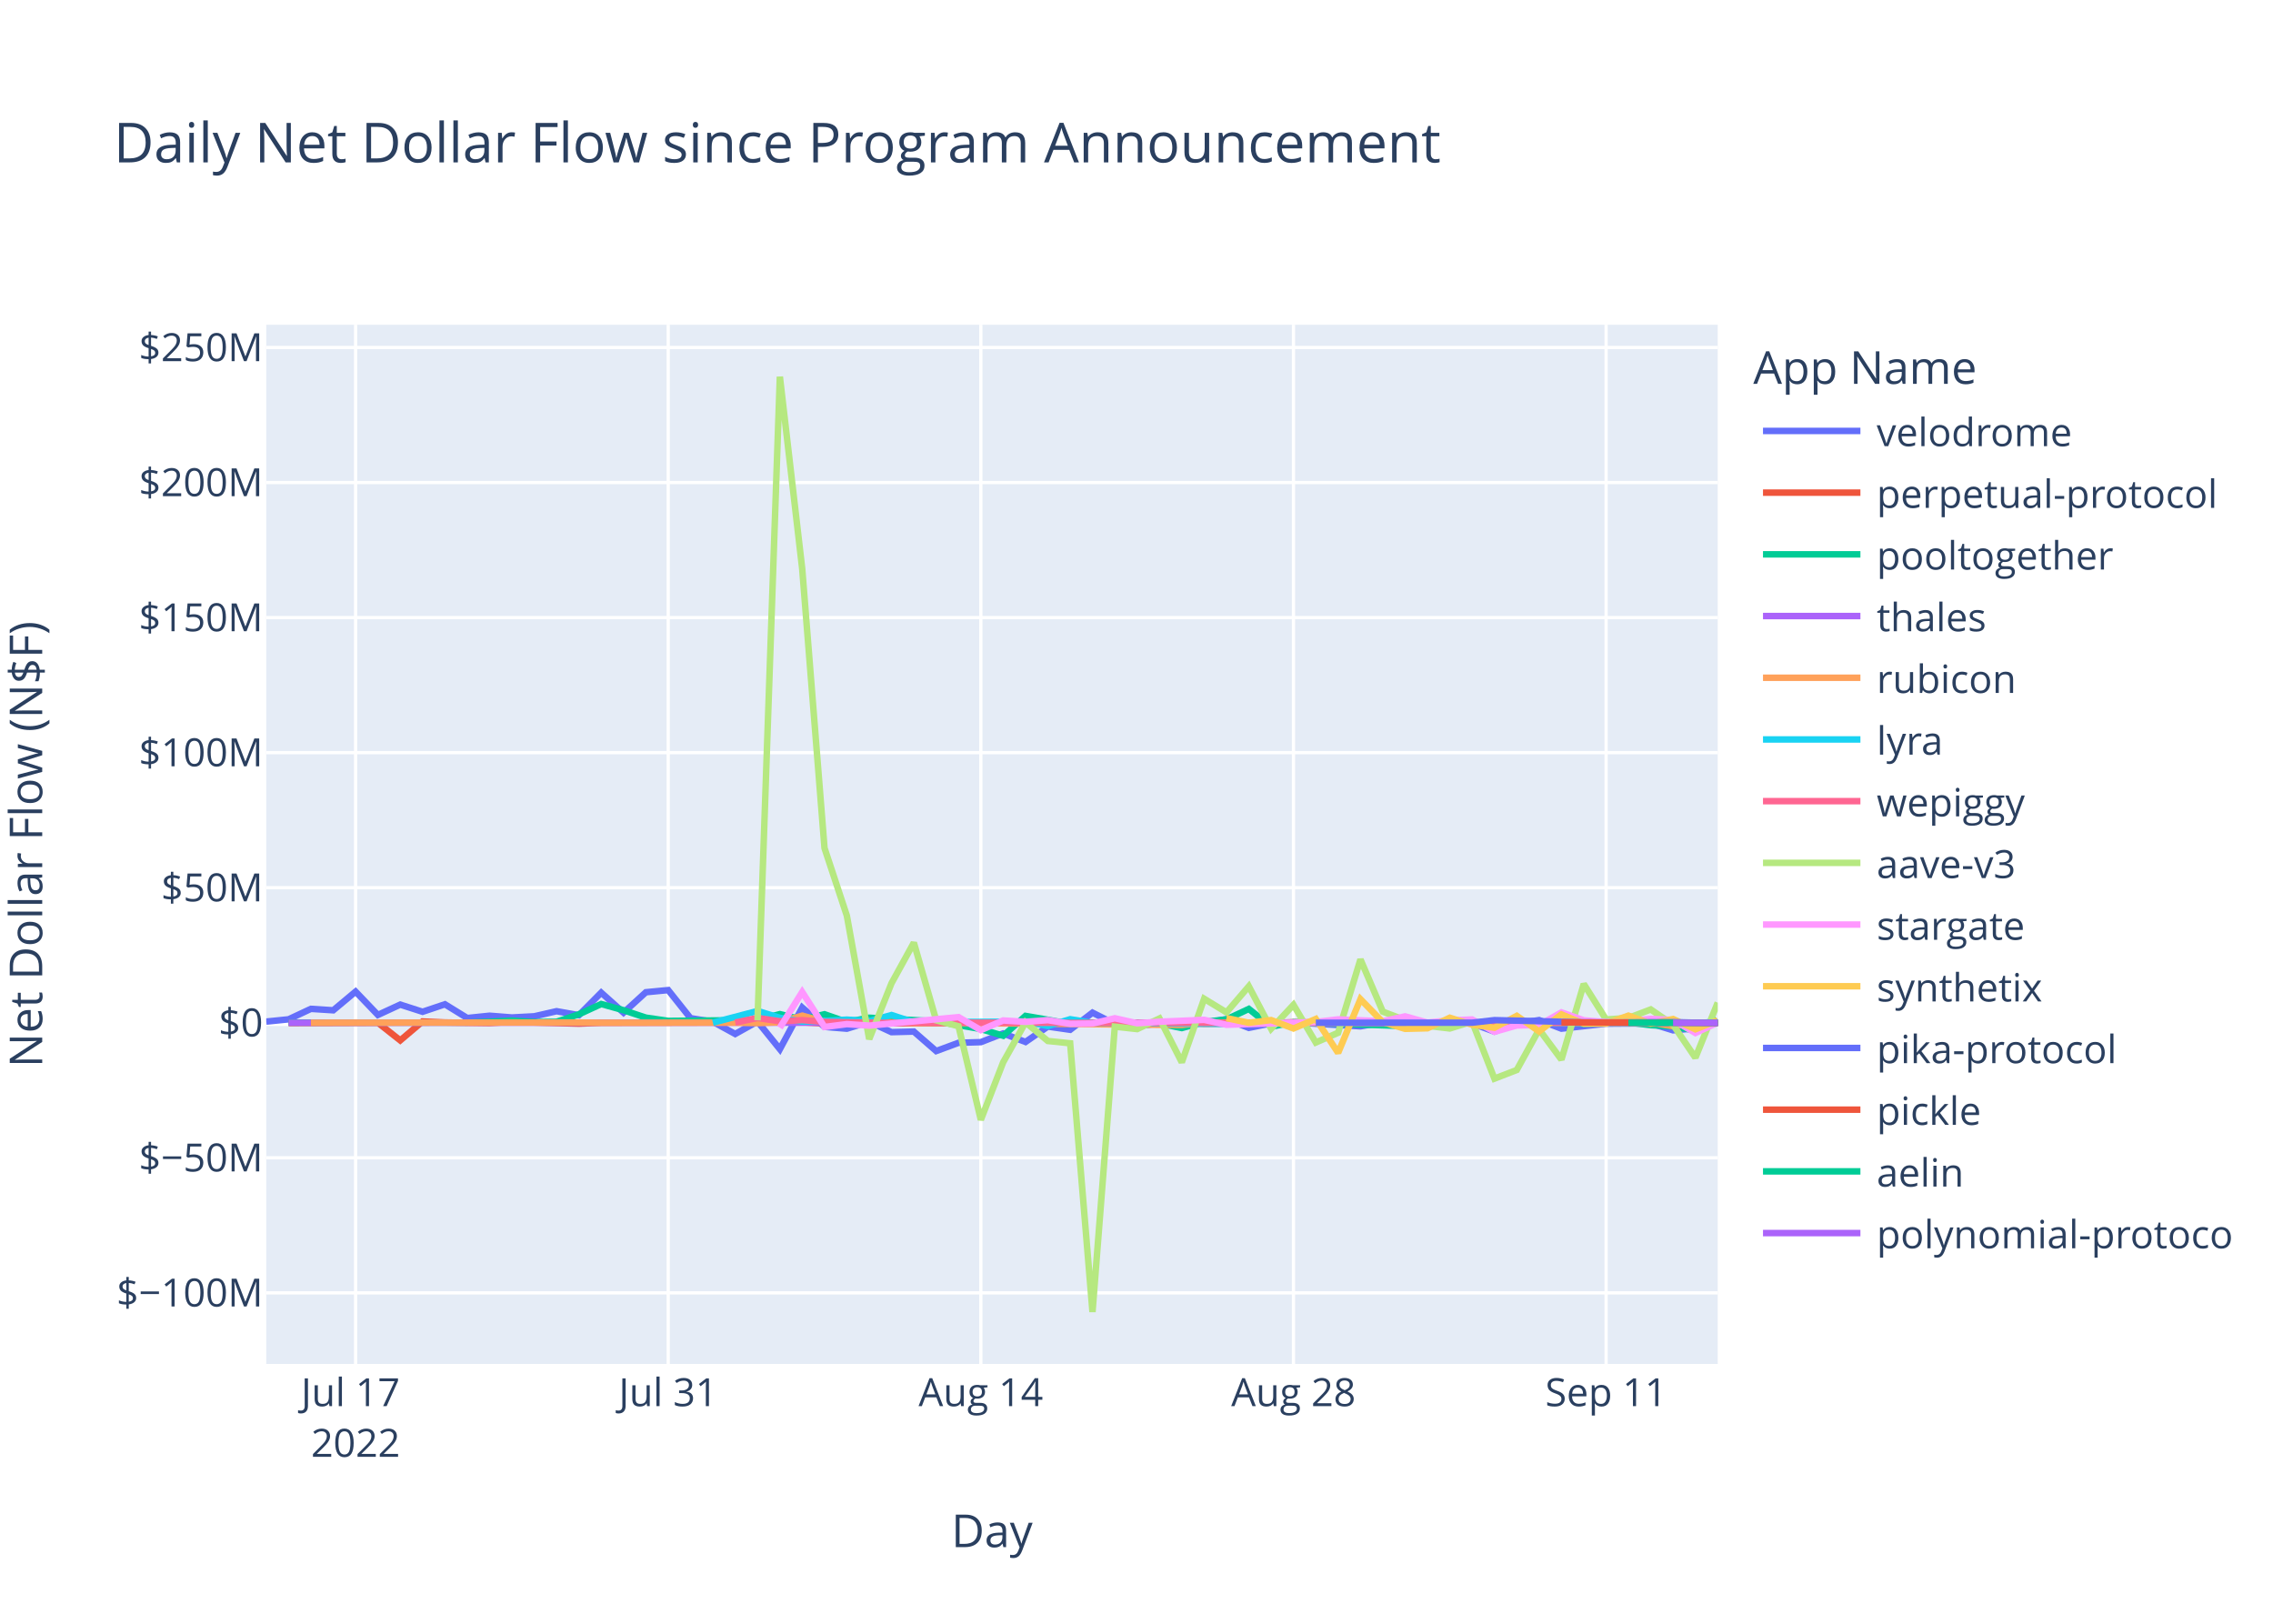
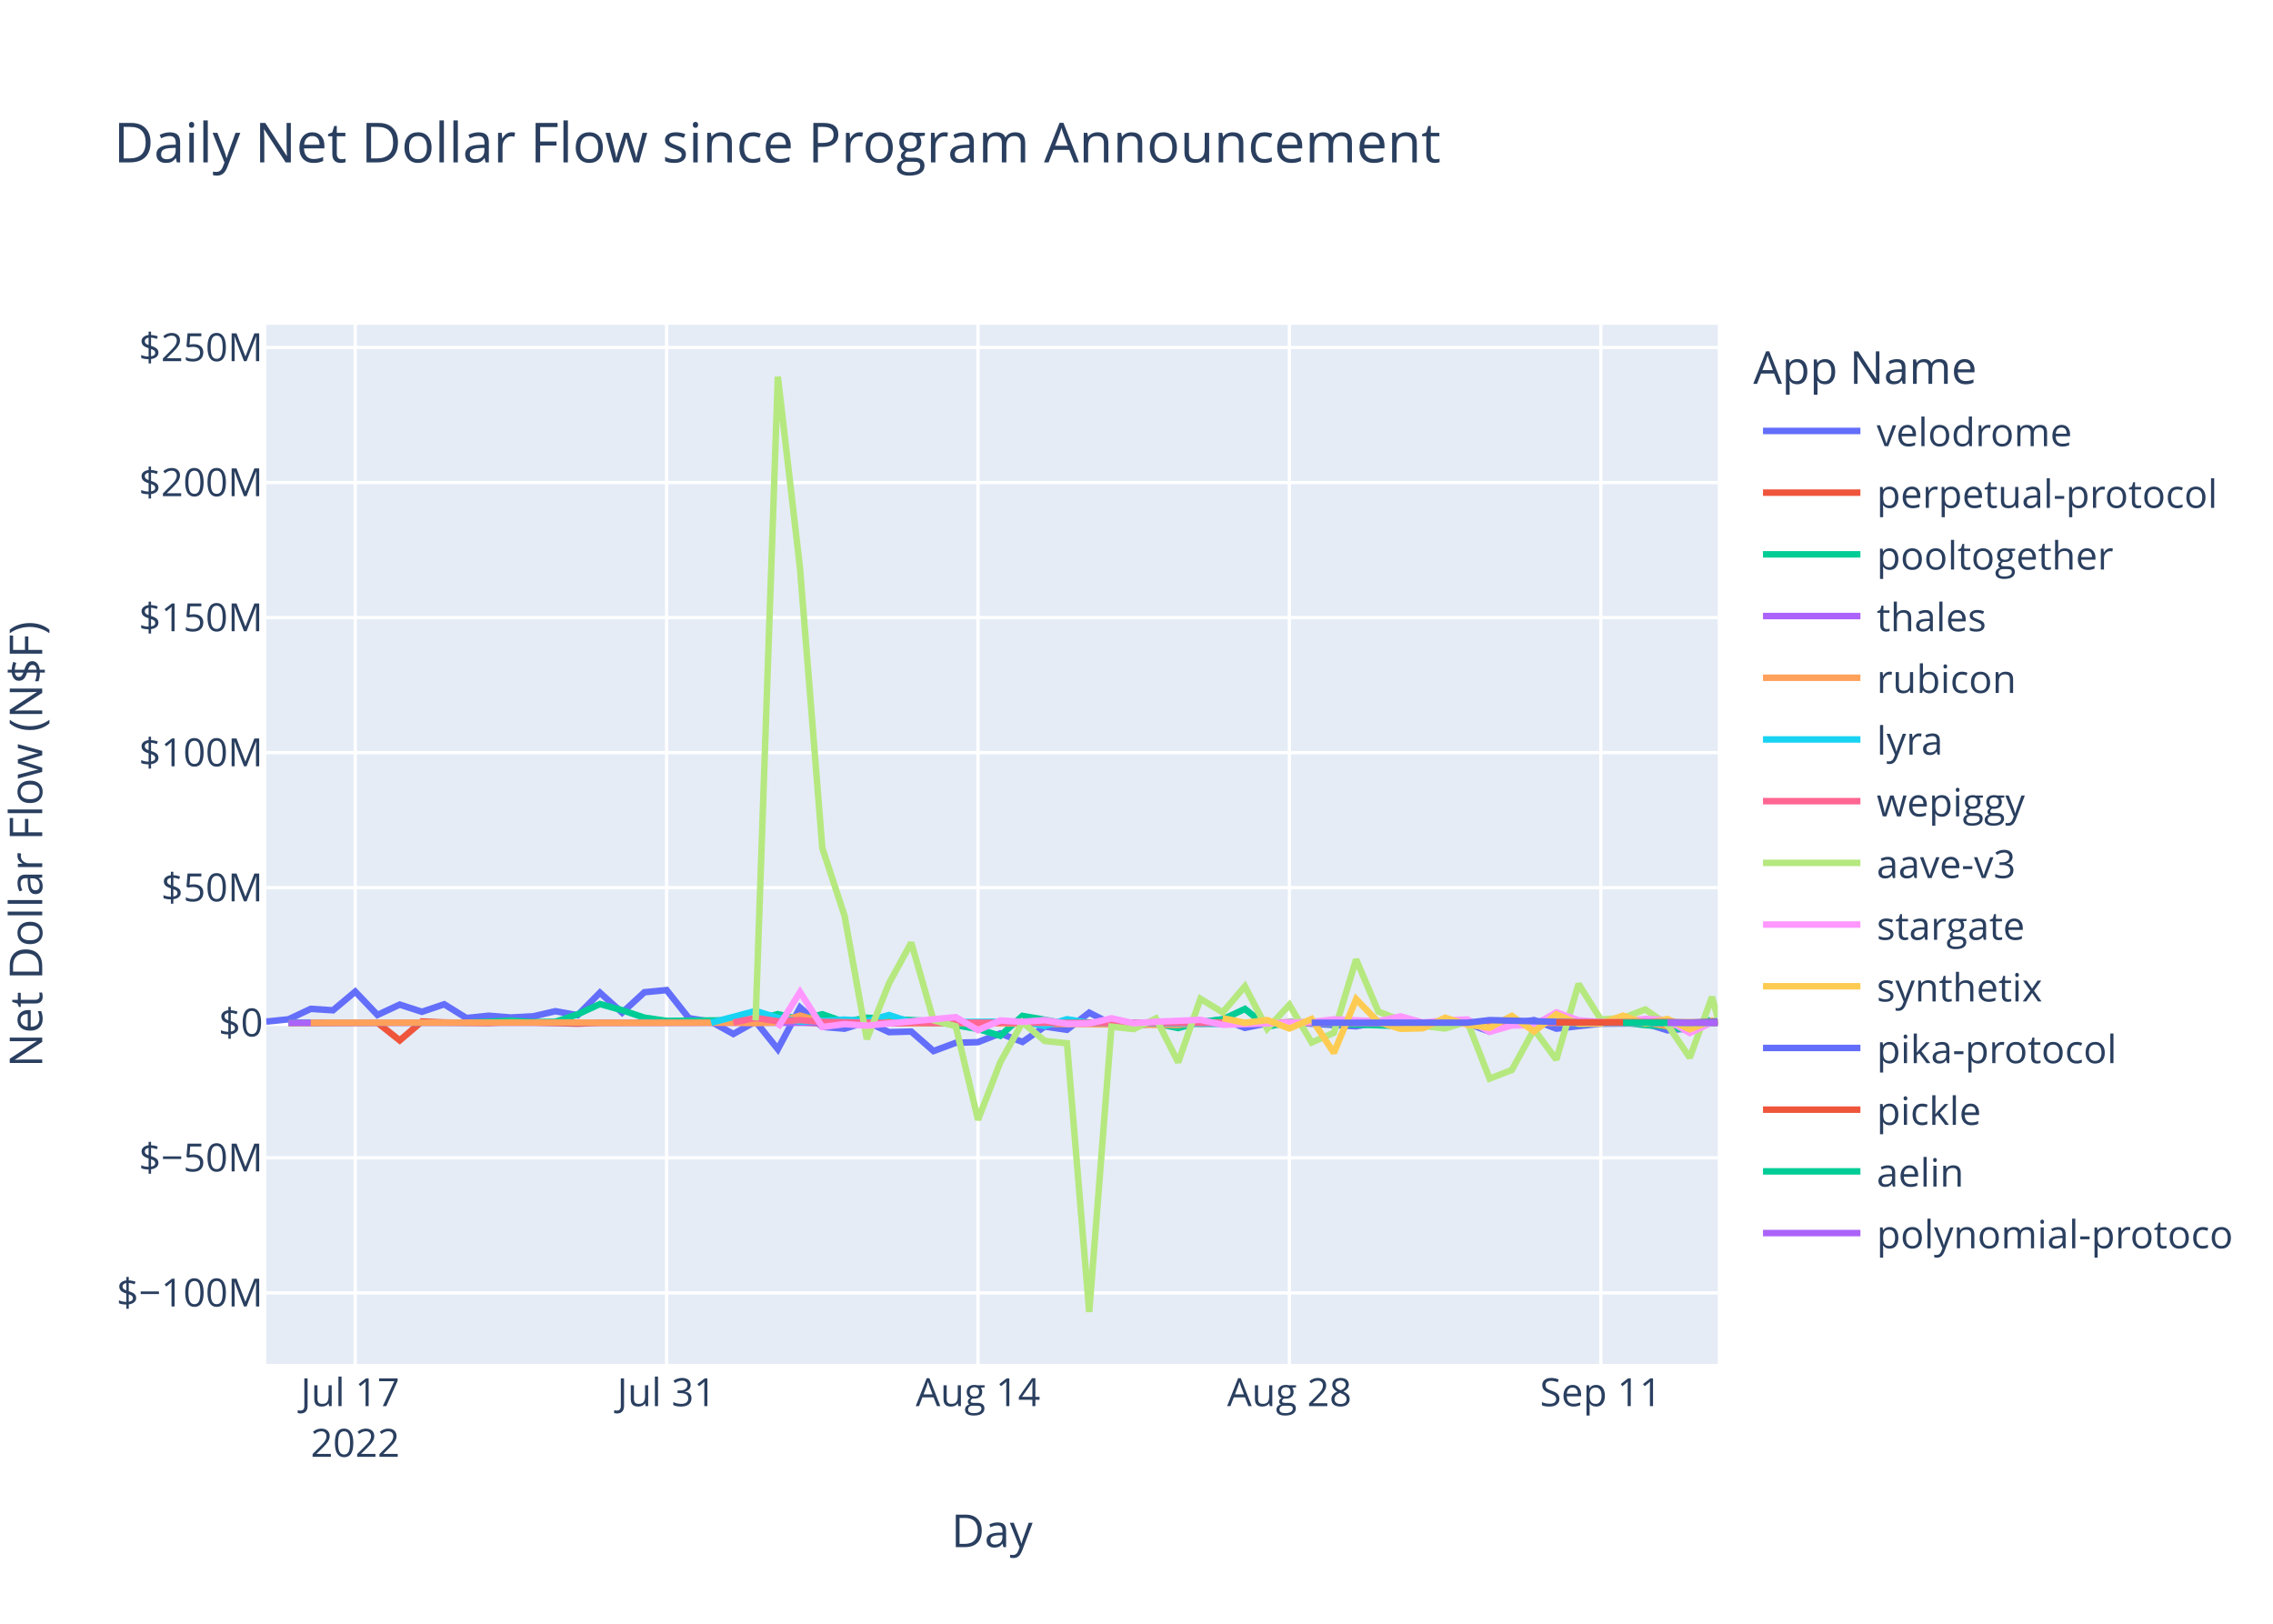
<svg xmlns="http://www.w3.org/2000/svg" class="main-svg" width="700" height="500" style="" viewBox="0 0 700 500">
  <rect x="0" y="0" width="700" height="500" style="fill: rgb(255, 255, 255); fill-opacity: 1;" />
-   <defs id="defs-558abc">
+   <defs id="defs-cb8d1d">
    <g class="clips">
-       <clipPath id="clip558abcxyplot" class="plotclip">
+       <clipPath id="clipcb8d1dxyplot" class="plotclip">
        <rect width="447" height="320" />
      </clipPath>
-       <clipPath class="axesclip" id="clip558abcx">
+       <clipPath class="axesclip" id="clipcb8d1dx">
        <rect x="82" y="0" width="447" height="500" />
      </clipPath>
-       <clipPath class="axesclip" id="clip558abcy">
+       <clipPath class="axesclip" id="clipcb8d1dy">
        <rect x="0" y="100" width="700" height="320" />
      </clipPath>
-       <clipPath class="axesclip" id="clip558abcxy">
+       <clipPath class="axesclip" id="clipcb8d1dxy">
        <rect x="82" y="100" width="447" height="320" />
      </clipPath>
    </g>
    <g class="gradients" />
    <g class="patterns" />
  </defs>
  <g class="bglayer">
    <rect class="bg" x="82" y="100" width="447" height="320" style="fill: rgb(229, 236, 246); fill-opacity: 1; stroke-width: 0;" />
  </g>
  <g class="layer-below">
    <g class="imagelayer" />
    <g class="shapelayer" />
  </g>
  <g class="cartesianlayer">
    <g class="subplot xy">
      <g class="layer-subplot">
        <g class="shapelayer" />
        <g class="imagelayer" />
      </g>
      <g class="minor-gridlayer">
        <g class="x" />
        <g class="y" />
      </g>
      <g class="gridlayer">
        <g class="x">
-           <path class="xgrid crisp" transform="translate(109.51,0)" d="M0,100v320" style="stroke: rgb(255, 255, 255); stroke-opacity: 1; stroke-width: 1px;" />
-           <path class="xgrid crisp" transform="translate(205.78,0)" d="M0,100v320" style="stroke: rgb(255, 255, 255); stroke-opacity: 1; stroke-width: 1px;" />
-           <path class="xgrid crisp" transform="translate(302.06,0)" d="M0,100v320" style="stroke: rgb(255, 255, 255); stroke-opacity: 1; stroke-width: 1px;" />
-           <path class="xgrid crisp" transform="translate(398.34,0)" d="M0,100v320" style="stroke: rgb(255, 255, 255); stroke-opacity: 1; stroke-width: 1px;" />
-           <path class="xgrid crisp" transform="translate(494.62,0)" d="M0,100v320" style="stroke: rgb(255, 255, 255); stroke-opacity: 1; stroke-width: 1px;" />
+           <path class="xgrid crisp" transform="translate(109.4,0)" d="M0,100v320" style="stroke: rgb(255, 255, 255); stroke-opacity: 1; stroke-width: 1px;" />
+           <path class="xgrid crisp" transform="translate(205.3,0)" d="M0,100v320" style="stroke: rgb(255, 255, 255); stroke-opacity: 1; stroke-width: 1px;" />
+           <path class="xgrid crisp" transform="translate(301.19,0)" d="M0,100v320" style="stroke: rgb(255, 255, 255); stroke-opacity: 1; stroke-width: 1px;" />
+           <path class="xgrid crisp" transform="translate(397.09,0)" d="M0,100v320" style="stroke: rgb(255, 255, 255); stroke-opacity: 1; stroke-width: 1px;" />
+           <path class="xgrid crisp" transform="translate(492.99,0)" d="M0,100v320" style="stroke: rgb(255, 255, 255); stroke-opacity: 1; stroke-width: 1px;" />
        </g>
        <g class="y">
          <path class="ygrid crisp" transform="translate(0,398.11)" d="M82,0h447" style="stroke: rgb(255, 255, 255); stroke-opacity: 1; stroke-width: 1px;" />
          <path class="ygrid crisp" transform="translate(0,356.52)" d="M82,0h447" style="stroke: rgb(255, 255, 255); stroke-opacity: 1; stroke-width: 1px;" />
          <path class="ygrid crisp" transform="translate(0,273.35)" d="M82,0h447" style="stroke: rgb(255, 255, 255); stroke-opacity: 1; stroke-width: 1px;" />
          <path class="ygrid crisp" transform="translate(0,231.76)" d="M82,0h447" style="stroke: rgb(255, 255, 255); stroke-opacity: 1; stroke-width: 1px;" />
          <path class="ygrid crisp" transform="translate(0,190.18)" d="M82,0h447" style="stroke: rgb(255, 255, 255); stroke-opacity: 1; stroke-width: 1px;" />
          <path class="ygrid crisp" transform="translate(0,148.59)" d="M82,0h447" style="stroke: rgb(255, 255, 255); stroke-opacity: 1; stroke-width: 1px;" />
          <path class="ygrid crisp" transform="translate(0,107.01)" d="M82,0h447" style="stroke: rgb(255, 255, 255); stroke-opacity: 1; stroke-width: 1px;" />
        </g>
      </g>
      <g class="zerolinelayer">
        <path class="yzl zl crisp" transform="translate(0,314.94)" d="M82,0h447" style="stroke: rgb(255, 255, 255); stroke-opacity: 1; stroke-width: 2px;" />
      </g>
      <path class="xlines-below" />
      <path class="ylines-below" />
      <g class="overlines-below" />
      <g class="xaxislayer-below" />
      <g class="yaxislayer-below" />
      <g class="overaxes-below" />
-       <g class="plot" transform="translate(82,100)" clip-path="url(#clip558abcxyplot)">
+       <g class="plot" transform="translate(82,100)" clip-path="url(#clipcb8d1dxyplot)">
        <g class="scatterlayer mlayer">
-           <g class="trace scatter trace75b4d2" style="stroke-miterlimit: 2; opacity: 1;">
-             <g class="fills" />
-             <g class="errorbars" />
-             <g class="lines">
-               <path class="js-line" d="M0,214.58L6.88,213.88L13.75,210.66L20.63,211.1L27.51,205.35L34.38,212.53L41.26,209.35L48.14,211.56L55.02,209.25L61.89,213.48L68.77,212.77L75.65,213.31L82.52,212.95L89.4,211.38L96.28,212.6L103.15,205.67L110.03,211.83L116.91,205.54L123.78,204.88L130.66,213.53L137.54,214.62L144.42,218.39L151.29,214.55L158.17,223.07L165.05,210.26L171.92,216.21L178.8,216.77L185.68,214.64L192.55,217.83L199.43,217.65L206.31,223.65L213.19,221.11L220.06,220.91L226.94,218.23L233.82,220.85L240.69,216.11L247.57,217.1L254.45,211.83L261.32,215.3L268.2,216L275.08,215.09L281.95,214.65L288.83,214.97L295.71,213.85L302.59,216.51L309.46,215.12L316.34,214.83L336.97,216.04L343.85,214.83L350.72,215.04L357.6,216.14L364.48,214.72L371.35,215.15L378.23,217.66L385.11,215.17L391.99,214.12L398.86,216.75L412.62,215.22L419.49,215.17L426.37,215.14L433.25,217.27L440.12,216.65L447,214.99" style="vector-effect: non-scaling-stroke; fill: none; stroke: rgb(99, 110, 250); stroke-opacity: 1; stroke-width: 2px; opacity: 1;" />
-             </g>
-             <g class="points" />
-             <g class="text" />
-           </g>
-           <g class="trace scatter tracec1aab1" style="stroke-miterlimit: 2; opacity: 1;">
-             <g class="fills" />
-             <g class="errorbars" />
-             <g class="lines">
-               <path class="js-line" d="M6.88,215.03L34.38,214.93L41.26,220.37L48.14,214.54L55.02,214.84L68.77,215.03L75.65,214.66L96.28,215.22L103.15,214.94L165.05,214.79L171.92,215.14L281.95,214.95L288.83,215.26L309.46,215.02L316.34,214.78L343.85,215.06L350.72,215.02L433.25,214.94L440.12,215.36L447,214.88" style="vector-effect: non-scaling-stroke; fill: none; stroke: rgb(239, 85, 59); stroke-opacity: 1; stroke-width: 2px; opacity: 1;" />
-             </g>
-             <g class="points" />
-             <g class="text" />
-           </g>
-           <g class="trace scatter tracee5a347" style="stroke-miterlimit: 2; opacity: 1;">
-             <g class="fills" />
-             <g class="errorbars" />
-             <g class="lines">
-               <path class="js-line" d="M6.88,214.87L61.89,214.88L68.77,214.62L75.65,214.26L82.52,214.72L89.4,214.64L96.28,212.34L103.15,209.17L110.03,211.08L116.91,213.36L123.78,214.36L151.29,214.1L158.17,212.28L165.05,213.95L171.92,212.32L178.8,214.71L185.68,213.39L206.31,214.48L213.19,215.68L220.06,216.87L226.94,218.94L233.82,212.83L240.69,214.01L247.57,215.31L254.45,214.93L268.2,214.93L275.08,215.17L281.95,216.57L288.83,214.69L295.71,213.9L302.59,210.68L309.46,216.16L316.34,214.78L350.72,215.96L357.6,215.01L398.86,214.96L405.74,215.25L419.49,214.85L426.37,215.68L433.25,216.07L440.12,217.28L446.71,213.98" style="vector-effect: non-scaling-stroke; fill: none; stroke: rgb(0, 204, 150); stroke-opacity: 1; stroke-width: 2px; opacity: 1;" />
-             </g>
-             <g class="points" />
-             <g class="text" />
-           </g>
-           <g class="trace scatter trace90138b" style="stroke-miterlimit: 2; opacity: 1;">
-             <g class="fills" />
-             <g class="errorbars" />
-             <g class="lines">
-               <path class="js-line" d="M6.88,214.95L261.32,214.91L268.2,214.94L447,214.94" style="vector-effect: non-scaling-stroke; fill: none; stroke: rgb(171, 99, 250); stroke-opacity: 1; stroke-width: 2px; opacity: 1;" />
-             </g>
-             <g class="points" />
-             <g class="text" />
-           </g>
-           <g class="trace scatter traceb1279b" style="stroke-miterlimit: 2; opacity: 1;">
-             <g class="fills" />
-             <g class="errorbars" />
-             <g class="lines">
-               <path class="js-line" d="M13.75,214.93L96.28,214.86L103.15,214.94L144.42,214.91L151.29,215.04L158.17,214.79L165.05,212.75L171.92,214.64L178.8,214.2L199.43,215.05L206.31,214.96L281.95,215.63L288.83,214.86L330.09,214.91L336.97,214.93L426.37,214.8L433.25,216.02L440.12,215.02L447,214.87" style="vector-effect: non-scaling-stroke; fill: none; stroke: rgb(255, 161, 90); stroke-opacity: 1; stroke-width: 2px; opacity: 1;" />
-             </g>
-             <g class="points" />
-             <g class="text" />
-           </g>
-           <g class="trace scatter trace5a9870" style="stroke-miterlimit: 2; opacity: 1;">
-             <g class="fills" />
-             <g class="errorbars" />
-             <g class="lines">
-               <path class="js-line" d="M137.54,214.92L151.29,211.31L158.17,213.4L165.05,214.58L171.92,214.36L178.8,213.97L185.68,214.43L192.55,212.56L199.43,214.79L233.82,214.58L240.69,215.93L247.57,213.85L254.45,214.96L295.71,215.29L302.59,214.99L316.34,214.92L323.22,215.01L364.48,214.94L371.35,214.93L440.12,215.14L447,214.56" style="vector-effect: non-scaling-stroke; fill: none; stroke: rgb(25, 211, 243); stroke-opacity: 1; stroke-width: 2px; opacity: 1;" />
-             </g>
-             <g class="points" />
-             <g class="text" />
-           </g>
-           <g class="trace scatter tracec83486" style="stroke-miterlimit: 2; opacity: 1;">
-             <g class="fills" />
-             <g class="errorbars" />
-             <g class="lines">
-               <path class="js-line" d="M144.42,214.87L151.29,213.46L158.17,214.49L165.05,214.13L171.92,214.68L192.55,214.99L199.43,214.87L247.57,214.97L254.45,214.97L447,214.97" style="vector-effect: non-scaling-stroke; fill: none; stroke: rgb(255, 102, 146); stroke-opacity: 1; stroke-width: 2px; opacity: 1;" />
-             </g>
-             <g class="points" />
-             <g class="text" />
-           </g>
-           <g class="trace scatter tracebc74a8" style="stroke-miterlimit: 2; opacity: 1;">
-             <g class="fills" />
-             <g class="errorbars" />
-             <g class="lines">
-               <path class="js-line" d="M151.29,214.19L158.17,16L165.05,75.15L171.92,161.15L178.8,181.98L185.68,219.98L192.55,202.78L199.43,190.28L206.31,214.18L213.19,216.01L220.06,244.83L226.94,227.11L233.82,214.8L240.69,220.55L247.57,221.26L254.45,304L261.32,216.13L268.2,216.89L275.08,213.62L281.95,227.11L288.83,207.55L295.71,211.74L302.59,203.72L309.46,216.78L316.34,209.42L323.22,221.02L330.09,218.02L336.97,195.43L343.85,211.52L350.72,214.12L357.6,215.89L364.48,216.7L371.35,214.58L378.23,232.14L385.11,229.48L391.99,217L398.86,226.28L405.74,202.99L412.62,213.93L419.49,213.45L426.37,210.84L433.25,215.56L440.12,225.7L447,208.74" style="vector-effect: non-scaling-stroke; fill: none; stroke: rgb(182, 232, 128); stroke-opacity: 1; stroke-width: 2px; opacity: 1;" />
-             </g>
-             <g class="points" />
-             <g class="text" />
-           </g>
-           <g class="trace scatter traced26e2f" style="stroke-miterlimit: 2; opacity: 1;">
-             <g class="fills" />
-             <g class="errorbars" />
-             <g class="lines">
-               <path class="js-line" d="M158.17,216.46L165.05,205.48L171.92,216.24L178.8,215.35L185.68,215.82L213.19,213.2L220.06,217.21L226.94,214.23L233.82,214.66L240.69,214.13L247.57,215.27L254.45,215.18L261.32,213.55L268.2,215.09L275.08,214.62L288.83,214.04L295.71,215.56L323.22,214.7L330.09,213.89L343.85,214.48L350.72,212.97L357.6,214.87L364.48,214.2L371.35,213.92L378.23,217.72L385.11,215.78L391.99,215.65L398.86,211.75L405.74,214.17L412.62,214.73L419.49,214.47L426.37,213.75L433.25,214.07L440.12,218.09L447,214.88" style="vector-effect: non-scaling-stroke; fill: none; stroke: rgb(255, 151, 255); stroke-opacity: 1; stroke-width: 2px; opacity: 1;" />
-             </g>
-             <g class="points" />
-             <g class="text" />
-           </g>
-           <g class="trace scatter trace3e9559" style="stroke-miterlimit: 2; opacity: 1;">
-             <g class="fills" />
-             <g class="errorbars" />
-             <g class="lines">
-               <path class="js-line" d="M295.71,213.51L302.59,214.95L309.46,214.11L316.34,216.7L323.22,213.78L330.09,224.21L336.97,207.68L343.85,214.74L350.72,216.81L357.6,216.64L364.48,213.39L371.35,215.54L378.23,216.47L385.11,212.82L391.99,217.6L398.86,212.36L405.74,215.21L412.62,215.19L419.49,212.75L426.37,215.22L433.25,213.79L440.12,216.95L447,214.2" style="vector-effect: non-scaling-stroke; fill: none; stroke: rgb(254, 203, 82); stroke-opacity: 1; stroke-width: 2px; opacity: 1;" />
-             </g>
-             <g class="points" />
-             <g class="text" />
-           </g>
-           <g class="trace scatter trace94d5ae" style="stroke-miterlimit: 2; opacity: 1;">
-             <g class="fills" />
-             <g class="errorbars" />
-             <g class="lines">
-               <path class="js-line" d="M323.22,214.93L371.35,214.92L378.23,214.13L405.74,214.8L412.62,214.84L433.25,214.74L440.12,214.91L447,214.95" style="vector-effect: non-scaling-stroke; fill: none; stroke: rgb(99, 110, 250); stroke-opacity: 1; stroke-width: 2px; opacity: 1;" />
-             </g>
-             <g class="points" />
-             <g class="text" />
-           </g>
-           <g class="trace scatter trace6099ef" style="stroke-miterlimit: 2; opacity: 1;">
-             <g class="fills" />
-             <g class="errorbars" />
-             <g class="lines">
-               <path class="js-line" d="M398.86,214.81L447,215" style="vector-effect: non-scaling-stroke; fill: none; stroke: rgb(239, 85, 59); stroke-opacity: 1; stroke-width: 2px; opacity: 1;" />
-             </g>
-             <g class="points" />
-             <g class="text" />
-           </g>
-           <g class="trace scatter trace27d365" style="stroke-miterlimit: 2; opacity: 1;">
-             <g class="fills" />
-             <g class="errorbars" />
-             <g class="lines">
-               <path class="js-line" d="M419.49,214.94L447,214.94" style="vector-effect: non-scaling-stroke; fill: none; stroke: rgb(0, 204, 150); stroke-opacity: 1; stroke-width: 2px; opacity: 1;" />
-             </g>
-             <g class="points" />
-             <g class="text" />
-           </g>
-           <g class="trace scatter tracea95fa9" style="stroke-miterlimit: 2; opacity: 1;">
-             <g class="fills" />
-             <g class="errorbars" />
-             <g class="lines">
-               <path class="js-line" d="M433.25,214.94L447,214.94" style="vector-effect: non-scaling-stroke; fill: none; stroke: rgb(171, 99, 250); stroke-opacity: 1; stroke-width: 2px; opacity: 1;" />
+           <g class="trace scatter trace751fd0" style="stroke-miterlimit: 2; opacity: 1;">
+             <g class="fills" />
+             <g class="errorbars" />
+             <g class="lines">
+               <path class="js-line" d="M0,214.58L6.85,213.88L13.7,210.66L20.55,211.1L27.4,205.35L34.25,212.53L41.1,209.35L47.95,211.56L54.8,209.25L61.65,213.48L68.5,212.77L75.35,213.31L82.2,212.95L89.05,211.38L95.9,212.6L102.75,205.67L109.6,211.83L116.45,205.54L123.3,204.88L130.15,213.53L137,214.62L143.85,218.39L150.7,214.55L157.55,223.07L164.39,210.26L171.24,216.21L178.09,216.77L184.94,214.64L191.79,217.83L198.64,217.65L205.49,223.65L212.34,221.11L219.19,220.91L226.04,218.23L232.89,220.85L239.74,216.11L246.59,217.1L253.44,211.83L260.29,215.3L267.14,216L273.99,215.09L280.84,214.65L287.69,214.97L294.54,213.85L301.39,216.51L308.24,215.12L315.09,214.83L335.64,216.04L342.49,214.83L349.34,215.04L356.19,216.14L363.04,214.72L369.89,215.15L376.74,217.66L383.59,215.17L390.44,214.12L397.29,216.75L410.99,215.22L417.84,215.17L424.69,215.14L431.54,217.27L438.39,216.65L445.24,214.82L446.66,214.61" style="vector-effect: non-scaling-stroke; fill: none; stroke: rgb(99, 110, 250); stroke-opacity: 1; stroke-width: 2px; opacity: 1;" />
+             </g>
+             <g class="points" />
+             <g class="text" />
+           </g>
+           <g class="trace scatter trace6caba5" style="stroke-miterlimit: 2; opacity: 1;">
+             <g class="fills" />
+             <g class="errorbars" />
+             <g class="lines">
+               <path class="js-line" d="M6.85,215.03L34.25,214.93L41.1,220.37L47.95,214.54L54.8,214.84L68.5,215.03L75.35,214.66L95.9,215.22L102.75,214.94L164.39,214.79L171.24,215.14L280.84,214.95L287.69,215.26L308.24,215.02L315.09,214.78L342.49,215.06L349.34,215.02L431.54,214.94L438.39,215.36L447,214.93" style="vector-effect: non-scaling-stroke; fill: none; stroke: rgb(239, 85, 59); stroke-opacity: 1; stroke-width: 2px; opacity: 1;" />
+             </g>
+             <g class="points" />
+             <g class="text" />
+           </g>
+           <g class="trace scatter tracee15089" style="stroke-miterlimit: 2; opacity: 1;">
+             <g class="fills" />
+             <g class="errorbars" />
+             <g class="lines">
+               <path class="js-line" d="M6.85,214.87L61.65,214.88L68.5,214.62L75.35,214.26L82.2,214.72L89.05,214.64L95.9,212.34L102.75,209.17L109.6,211.08L116.45,213.36L123.3,214.36L150.7,214.1L157.55,212.28L164.39,213.95L171.24,212.32L178.09,214.71L184.94,213.39L205.49,214.48L212.34,215.68L219.19,216.87L226.04,218.94L232.89,212.83L239.74,214.01L246.59,215.31L253.44,214.93L267.14,214.93L273.99,215.17L280.84,216.57L287.69,214.69L294.54,213.9L301.39,210.68L308.24,216.16L315.09,214.78L349.34,215.96L356.19,215.01L397.29,214.96L404.14,215.25L417.84,214.85L424.69,215.68L431.54,216.07L438.39,217.28L444.95,213.98" style="vector-effect: non-scaling-stroke; fill: none; stroke: rgb(0, 204, 150); stroke-opacity: 1; stroke-width: 2px; opacity: 1;" />
+             </g>
+             <g class="points" />
+             <g class="text" />
+           </g>
+           <g class="trace scatter traceab069c" style="stroke-miterlimit: 2; opacity: 1;">
+             <g class="fills" />
+             <g class="errorbars" />
+             <g class="lines">
+               <path class="js-line" d="M6.85,214.95L267.14,214.94L273.99,214.96L446.95,214.95" style="vector-effect: non-scaling-stroke; fill: none; stroke: rgb(171, 99, 250); stroke-opacity: 1; stroke-width: 2px; opacity: 1;" />
+             </g>
+             <g class="points" />
+             <g class="text" />
+           </g>
+           <g class="trace scatter trace125732" style="stroke-miterlimit: 2; opacity: 1;">
+             <g class="fills" />
+             <g class="errorbars" />
+             <g class="lines">
+               <path class="js-line" d="M13.7,214.93L95.9,214.86L102.75,214.94L143.85,214.91L150.7,215.04L157.55,214.79L164.39,212.75L171.24,214.64L178.09,214.2L198.64,215.05L205.49,214.96L280.84,215.63L287.69,214.86L328.79,214.91L335.64,214.93L424.69,214.8L431.54,216.02L438.39,215.02L445.24,214.87L446.95,214.92" style="vector-effect: non-scaling-stroke; fill: none; stroke: rgb(255, 161, 90); stroke-opacity: 1; stroke-width: 2px; opacity: 1;" />
+             </g>
+             <g class="points" />
+             <g class="text" />
+           </g>
+           <g class="trace scatter trace46bec2" style="stroke-miterlimit: 2; opacity: 1;">
+             <g class="fills" />
+             <g class="errorbars" />
+             <g class="lines">
+               <path class="js-line" d="M137,214.92L150.7,211.31L157.55,213.4L164.39,214.58L171.24,214.36L178.09,213.97L184.94,214.43L191.79,212.56L198.64,214.79L232.89,214.58L239.74,215.93L246.59,213.85L253.44,214.96L294.54,215.29L301.39,214.99L315.09,214.92L321.94,215.01L363.04,214.94L369.89,214.93L438.39,215.14L445.24,214.55L446.95,214.52" style="vector-effect: non-scaling-stroke; fill: none; stroke: rgb(25, 211, 243); stroke-opacity: 1; stroke-width: 2px; opacity: 1;" />
+             </g>
+             <g class="points" />
+             <g class="text" />
+           </g>
+           <g class="trace scatter trace857719" style="stroke-miterlimit: 2; opacity: 1;">
+             <g class="fills" />
+             <g class="errorbars" />
+             <g class="lines">
+               <path class="js-line" d="M143.85,214.87L150.7,213.46L157.55,214.49L164.39,214.13L171.24,214.68L191.79,214.99L198.64,214.87L246.59,214.97L253.44,214.97L446.95,214.97" style="vector-effect: non-scaling-stroke; fill: none; stroke: rgb(255, 102, 146); stroke-opacity: 1; stroke-width: 2px; opacity: 1;" />
+             </g>
+             <g class="points" />
+             <g class="text" />
+           </g>
+           <g class="trace scatter trace4f2e76" style="stroke-miterlimit: 2; opacity: 1;">
+             <g class="fills" />
+             <g class="errorbars" />
+             <g class="lines">
+               <path class="js-line" d="M150.7,214.19L157.55,16L164.39,75.15L171.24,161.15L178.09,181.98L184.94,219.98L191.79,202.78L198.64,190.28L205.49,214.18L212.34,216.01L219.19,244.83L226.04,227.11L232.89,214.8L239.74,220.55L246.59,221.26L253.44,304L260.29,216.13L267.14,216.89L273.99,213.62L280.84,227.11L287.69,207.55L294.54,211.74L301.39,203.72L308.24,216.78L315.09,209.42L321.94,221.02L328.79,218.02L335.64,195.43L342.49,211.52L349.34,214.12L356.19,215.89L363.04,216.7L369.89,214.58L376.74,232.14L383.59,229.48L390.44,217L397.29,226.28L404.14,202.99L410.99,213.93L417.84,213.45L424.69,210.84L431.54,215.56L438.39,225.7L445.24,206.98L446.95,213.3" style="vector-effect: non-scaling-stroke; fill: none; stroke: rgb(182, 232, 128); stroke-opacity: 1; stroke-width: 2px; opacity: 1;" />
+             </g>
+             <g class="points" />
+             <g class="text" />
+           </g>
+           <g class="trace scatter tracec5fe44" style="stroke-miterlimit: 2; opacity: 1;">
+             <g class="fills" />
+             <g class="errorbars" />
+             <g class="lines">
+               <path class="js-line" d="M157.55,216.46L164.39,205.48L171.24,216.24L178.09,215.35L184.94,215.82L212.34,213.2L219.19,217.21L226.04,214.23L232.89,214.66L239.74,214.13L246.59,215.27L253.44,215.18L260.29,213.55L267.14,215.09L273.99,214.62L287.69,214.04L294.54,215.56L321.94,214.7L328.79,213.89L342.49,214.48L349.34,212.97L356.19,214.87L363.04,214.2L369.89,213.92L376.74,217.72L383.59,215.78L390.44,215.65L397.29,211.75L404.14,214.17L410.99,214.73L417.84,214.47L424.69,213.75L431.54,214.07L438.39,218.09L445.24,214.82L446.95,214.92" style="vector-effect: non-scaling-stroke; fill: none; stroke: rgb(255, 151, 255); stroke-opacity: 1; stroke-width: 2px; opacity: 1;" />
+             </g>
+             <g class="points" />
+             <g class="text" />
+           </g>
+           <g class="trace scatter trace668302" style="stroke-miterlimit: 2; opacity: 1;">
+             <g class="fills" />
+             <g class="errorbars" />
+             <g class="lines">
+               <path class="js-line" d="M294.54,213.51L301.39,214.95L308.24,214.11L315.09,216.7L321.94,213.78L328.79,224.21L335.64,207.68L342.49,214.74L349.34,216.81L356.19,216.64L363.04,213.39L369.89,215.54L376.74,216.47L383.59,212.82L390.44,217.6L397.29,212.36L404.14,215.21L410.99,215.19L417.84,212.75L424.69,215.22L431.54,213.79L438.39,216.95L445.24,214.25L446.95,214.97" style="vector-effect: non-scaling-stroke; fill: none; stroke: rgb(254, 203, 82); stroke-opacity: 1; stroke-width: 2px; opacity: 1;" />
+             </g>
+             <g class="points" />
+             <g class="text" />
+           </g>
+           <g class="trace scatter tracea4bb51" style="stroke-miterlimit: 2; opacity: 1;">
+             <g class="fills" />
+             <g class="errorbars" />
+             <g class="lines">
+               <path class="js-line" d="M321.94,214.93L369.89,214.92L376.74,214.13L404.14,214.8L410.99,214.84L431.54,214.74L438.39,214.91L446.95,214.49" style="vector-effect: non-scaling-stroke; fill: none; stroke: rgb(99, 110, 250); stroke-opacity: 1; stroke-width: 2px; opacity: 1;" />
+             </g>
+             <g class="points" />
+             <g class="text" />
+           </g>
+           <g class="trace scatter trace12b158" style="stroke-miterlimit: 2; opacity: 1;">
+             <g class="fills" />
+             <g class="errorbars" />
+             <g class="lines">
+               <path class="js-line" d="M397.29,214.81L446.95,214.81" style="vector-effect: non-scaling-stroke; fill: none; stroke: rgb(239, 85, 59); stroke-opacity: 1; stroke-width: 2px; opacity: 1;" />
+             </g>
+             <g class="points" />
+             <g class="text" />
+           </g>
+           <g class="trace scatter trace2e660f" style="stroke-miterlimit: 2; opacity: 1;">
+             <g class="fills" />
+             <g class="errorbars" />
+             <g class="lines">
+               <path class="js-line" d="M417.84,214.94L446.95,214.94" style="vector-effect: non-scaling-stroke; fill: none; stroke: rgb(0, 204, 150); stroke-opacity: 1; stroke-width: 2px; opacity: 1;" />
+             </g>
+             <g class="points" />
+             <g class="text" />
+           </g>
+           <g class="trace scatter trace5bab64" style="stroke-miterlimit: 2; opacity: 1;">
+             <g class="fills" />
+             <g class="errorbars" />
+             <g class="lines">
+               <path class="js-line" d="M431.54,214.94L446.95,214.93" style="vector-effect: non-scaling-stroke; fill: none; stroke: rgb(171, 99, 250); stroke-opacity: 1; stroke-width: 2px; opacity: 1;" />
            </g>
            <g class="points" />
            <g class="text" />
          </g>
        </g>
      </g>
      <g class="overplot" />
      <path class="xlines-above crisp" d="M0,0" style="fill: none;" />
      <path class="ylines-above crisp" d="M0,0" style="fill: none;" />
      <g class="overlines-above" />
      <g class="xaxislayer-above">
        <g class="xtick">
-           <text text-anchor="middle" x="0" y="433" transform="translate(109.51,0)" style="font-family: 'Open Sans', verdana, arial, sans-serif; font-size: 12px; fill: rgb(42, 63, 95); fill-opacity: 1; white-space: pre; opacity: 1;">
+           <text text-anchor="middle" x="0" y="433" transform="translate(109.4,0)" style="font-family: 'Open Sans', verdana, arial, sans-serif; font-size: 12px; fill: rgb(42, 63, 95); fill-opacity: 1; white-space: pre; opacity: 1;">
            <tspan class="line" dy="0em" x="0" y="433">Jul 17</tspan>
            <tspan class="line" dy="1.3em" x="0" y="433">2022</tspan>
          </text>
        </g>
        <g class="xtick">
-           <text text-anchor="middle" x="0" y="433" style="font-family: 'Open Sans', verdana, arial, sans-serif; font-size: 12px; fill: rgb(42, 63, 95); fill-opacity: 1; white-space: pre; opacity: 1;" transform="translate(205.78,0)">Jul 31</text>
+           <text text-anchor="middle" x="0" y="433" style="font-family: 'Open Sans', verdana, arial, sans-serif; font-size: 12px; fill: rgb(42, 63, 95); fill-opacity: 1; white-space: pre; opacity: 1;" transform="translate(205.3,0)">Jul 31</text>
        </g>
        <g class="xtick">
-           <text text-anchor="middle" x="0" y="433" style="font-family: 'Open Sans', verdana, arial, sans-serif; font-size: 12px; fill: rgb(42, 63, 95); fill-opacity: 1; white-space: pre; opacity: 1;" transform="translate(302.06,0)">Aug 14</text>
+           <text text-anchor="middle" x="0" y="433" style="font-family: 'Open Sans', verdana, arial, sans-serif; font-size: 12px; fill: rgb(42, 63, 95); fill-opacity: 1; white-space: pre; opacity: 1;" transform="translate(301.19,0)">Aug 14</text>
        </g>
        <g class="xtick">
-           <text text-anchor="middle" x="0" y="433" style="font-family: 'Open Sans', verdana, arial, sans-serif; font-size: 12px; fill: rgb(42, 63, 95); fill-opacity: 1; white-space: pre; opacity: 1;" transform="translate(398.34,0)">Aug 28</text>
+           <text text-anchor="middle" x="0" y="433" style="font-family: 'Open Sans', verdana, arial, sans-serif; font-size: 12px; fill: rgb(42, 63, 95); fill-opacity: 1; white-space: pre; opacity: 1;" transform="translate(397.09,0)">Aug 28</text>
        </g>
        <g class="xtick">
-           <text text-anchor="middle" x="0" y="433" style="font-family: 'Open Sans', verdana, arial, sans-serif; font-size: 12px; fill: rgb(42, 63, 95); fill-opacity: 1; white-space: pre; opacity: 1;" transform="translate(494.62,0)">Sep 11</text>
+           <text text-anchor="middle" x="0" y="433" style="font-family: 'Open Sans', verdana, arial, sans-serif; font-size: 12px; fill: rgb(42, 63, 95); fill-opacity: 1; white-space: pre; opacity: 1;" transform="translate(492.99,0)">Sep 11</text>
        </g>
      </g>
      <g class="yaxislayer-above">
        <g class="ytick">
          <text text-anchor="end" x="81" y="4.2" transform="translate(0,398.11)" style="font-family: 'Open Sans', verdana, arial, sans-serif; font-size: 12px; fill: rgb(42, 63, 95); fill-opacity: 1; white-space: pre; opacity: 1;">$−100M</text>
        </g>
        <g class="ytick">
          <text text-anchor="end" x="81" y="4.2" style="font-family: 'Open Sans', verdana, arial, sans-serif; font-size: 12px; fill: rgb(42, 63, 95); fill-opacity: 1; white-space: pre; opacity: 1;" transform="translate(0,356.52)">$−50M</text>
        </g>
        <g class="ytick">
          <text text-anchor="end" x="81" y="4.2" style="font-family: 'Open Sans', verdana, arial, sans-serif; font-size: 12px; fill: rgb(42, 63, 95); fill-opacity: 1; white-space: pre; opacity: 1;" transform="translate(0,314.94)">$0</text>
        </g>
        <g class="ytick">
          <text text-anchor="end" x="81" y="4.2" style="font-family: 'Open Sans', verdana, arial, sans-serif; font-size: 12px; fill: rgb(42, 63, 95); fill-opacity: 1; white-space: pre; opacity: 1;" transform="translate(0,273.35)">$50M</text>
        </g>
        <g class="ytick">
          <text text-anchor="end" x="81" y="4.2" style="font-family: 'Open Sans', verdana, arial, sans-serif; font-size: 12px; fill: rgb(42, 63, 95); fill-opacity: 1; white-space: pre; opacity: 1;" transform="translate(0,231.76)">$100M</text>
        </g>
        <g class="ytick">
          <text text-anchor="end" x="81" y="4.2" style="font-family: 'Open Sans', verdana, arial, sans-serif; font-size: 12px; fill: rgb(42, 63, 95); fill-opacity: 1; white-space: pre; opacity: 1;" transform="translate(0,190.18)">$150M</text>
        </g>
        <g class="ytick">
          <text text-anchor="end" x="81" y="4.2" style="font-family: 'Open Sans', verdana, arial, sans-serif; font-size: 12px; fill: rgb(42, 63, 95); fill-opacity: 1; white-space: pre; opacity: 1;" transform="translate(0,148.59)">$200M</text>
        </g>
        <g class="ytick">
          <text text-anchor="end" x="81" y="4.2" style="font-family: 'Open Sans', verdana, arial, sans-serif; font-size: 12px; fill: rgb(42, 63, 95); fill-opacity: 1; white-space: pre; opacity: 1;" transform="translate(0,107.01)">$250M</text>
        </g>
      </g>
      <g class="overaxes-above" />
    </g>
  </g>
  <g class="polarlayer" />
  <g class="smithlayer" />
  <g class="ternarylayer" />
  <g class="geolayer" />
  <g class="funnelarealayer" />
  <g class="pielayer" />
  <g class="iciclelayer" />
  <g class="treemaplayer" />
  <g class="sunburstlayer" />
  <g class="glimages" />
-   <defs id="topdefs-558abc">
+   <defs id="topdefs-cb8d1d">
    <g class="clips" />
-     <clipPath id="legend558abc">
+     <clipPath id="legendcb8d1d">
      <rect width="150" height="295" x="0" y="0" />
    </clipPath>
  </defs>
  <g class="layer-above">
    <g class="imagelayer" />
    <g class="shapelayer" />
  </g>
  <g class="infolayer">
    <g class="legend" pointer-events="all" transform="translate(537.94,100)">
      <rect class="bg" shape-rendering="crispEdges" style="stroke: rgb(68, 68, 68); stroke-opacity: 1; fill: rgb(255, 255, 255); fill-opacity: 1; stroke-width: 0px;" width="150" height="295" x="0" y="0" />
-       <g class="scrollbox" transform="" clip-path="url(#legend558abc)">
+       <g class="scrollbox" transform="" clip-path="url(#legendcb8d1d)">
        <text class="legendtitletext" text-anchor="start" x="2" y="18.2" style="font-family: 'Open Sans', verdana, arial, sans-serif; font-size: 14px; fill: rgb(42, 63, 95); fill-opacity: 1; white-space: pre;">App Name</text>
        <g class="groups" transform="">
          <g class="traces" transform="translate(0,32.7)" style="opacity: 1;">
            <text class="legendtext" text-anchor="start" x="40" y="4.68" style="font-family: 'Open Sans', verdana, arial, sans-serif; font-size: 12px; fill: rgb(42, 63, 95); fill-opacity: 1; white-space: pre;">velodrome</text>
            <g class="layers" style="opacity: 1;">
              <g class="legendfill" />
              <g class="legendlines">
                <path class="js-line" d="M5,0h30" style="fill: none; stroke: rgb(99, 110, 250); stroke-opacity: 1; stroke-width: 2px;" />
              </g>
              <g class="legendsymbols">
                <g class="legendpoints" />
              </g>
            </g>
            <rect class="legendtoggle" x="0" y="-9.5" width="144.062" height="19" style="fill: rgb(0, 0, 0); fill-opacity: 0;" />
          </g>
        </g>
        <g class="groups" transform="">
          <g class="traces" transform="translate(0,51.7)" style="opacity: 1;">
            <text class="legendtext" text-anchor="start" x="40" y="4.68" style="font-family: 'Open Sans', verdana, arial, sans-serif; font-size: 12px; fill: rgb(42, 63, 95); fill-opacity: 1; white-space: pre;">perpetual-protocol</text>
            <g class="layers" style="opacity: 1;">
              <g class="legendfill" />
              <g class="legendlines">
                <path class="js-line" d="M5,0h30" style="fill: none; stroke: rgb(239, 85, 59); stroke-opacity: 1; stroke-width: 2px;" />
              </g>
              <g class="legendsymbols">
                <g class="legendpoints" />
              </g>
            </g>
            <rect class="legendtoggle" x="0" y="-9.5" width="144.062" height="19" style="fill: rgb(0, 0, 0); fill-opacity: 0;" />
          </g>
        </g>
        <g class="groups" transform="">
          <g class="traces" transform="translate(0,70.7)" style="opacity: 1;">
            <text class="legendtext" text-anchor="start" x="40" y="4.68" style="font-family: 'Open Sans', verdana, arial, sans-serif; font-size: 12px; fill: rgb(42, 63, 95); fill-opacity: 1; white-space: pre;">pooltogether</text>
            <g class="layers" style="opacity: 1;">
              <g class="legendfill" />
              <g class="legendlines">
                <path class="js-line" d="M5,0h30" style="fill: none; stroke: rgb(0, 204, 150); stroke-opacity: 1; stroke-width: 2px;" />
              </g>
              <g class="legendsymbols">
                <g class="legendpoints" />
              </g>
            </g>
            <rect class="legendtoggle" x="0" y="-9.5" width="144.062" height="19" style="fill: rgb(0, 0, 0); fill-opacity: 0;" />
          </g>
        </g>
        <g class="groups" transform="">
          <g class="traces" transform="translate(0,89.7)" style="opacity: 1;">
            <text class="legendtext" text-anchor="start" x="40" y="4.68" style="font-family: 'Open Sans', verdana, arial, sans-serif; font-size: 12px; fill: rgb(42, 63, 95); fill-opacity: 1; white-space: pre;">thales</text>
            <g class="layers" style="opacity: 1;">
              <g class="legendfill" />
              <g class="legendlines">
                <path class="js-line" d="M5,0h30" style="fill: none; stroke: rgb(171, 99, 250); stroke-opacity: 1; stroke-width: 2px;" />
              </g>
              <g class="legendsymbols">
                <g class="legendpoints" />
              </g>
            </g>
            <rect class="legendtoggle" x="0" y="-9.5" width="144.062" height="19" style="fill: rgb(0, 0, 0); fill-opacity: 0;" />
          </g>
        </g>
        <g class="groups" transform="">
          <g class="traces" transform="translate(0,108.7)" style="opacity: 1;">
            <text class="legendtext" text-anchor="start" x="40" y="4.68" style="font-family: 'Open Sans', verdana, arial, sans-serif; font-size: 12px; fill: rgb(42, 63, 95); fill-opacity: 1; white-space: pre;">rubicon</text>
            <g class="layers" style="opacity: 1;">
              <g class="legendfill" />
              <g class="legendlines">
                <path class="js-line" d="M5,0h30" style="fill: none; stroke: rgb(255, 161, 90); stroke-opacity: 1; stroke-width: 2px;" />
              </g>
              <g class="legendsymbols">
                <g class="legendpoints" />
              </g>
            </g>
            <rect class="legendtoggle" x="0" y="-9.5" width="144.062" height="19" style="fill: rgb(0, 0, 0); fill-opacity: 0;" />
          </g>
        </g>
        <g class="groups" transform="">
          <g class="traces" transform="translate(0,127.7)" style="opacity: 1;">
            <text class="legendtext" text-anchor="start" x="40" y="4.68" style="font-family: 'Open Sans', verdana, arial, sans-serif; font-size: 12px; fill: rgb(42, 63, 95); fill-opacity: 1; white-space: pre;">lyra</text>
            <g class="layers" style="opacity: 1;">
              <g class="legendfill" />
              <g class="legendlines">
                <path class="js-line" d="M5,0h30" style="fill: none; stroke: rgb(25, 211, 243); stroke-opacity: 1; stroke-width: 2px;" />
              </g>
              <g class="legendsymbols">
                <g class="legendpoints" />
              </g>
            </g>
            <rect class="legendtoggle" x="0" y="-9.5" width="144.062" height="19" style="fill: rgb(0, 0, 0); fill-opacity: 0;" />
          </g>
        </g>
        <g class="groups" transform="">
          <g class="traces" transform="translate(0,146.7)" style="opacity: 1;">
            <text class="legendtext" text-anchor="start" x="40" y="4.68" style="font-family: 'Open Sans', verdana, arial, sans-serif; font-size: 12px; fill: rgb(42, 63, 95); fill-opacity: 1; white-space: pre;">wepiggy</text>
            <g class="layers" style="opacity: 1;">
              <g class="legendfill" />
              <g class="legendlines">
                <path class="js-line" d="M5,0h30" style="fill: none; stroke: rgb(255, 102, 146); stroke-opacity: 1; stroke-width: 2px;" />
              </g>
              <g class="legendsymbols">
                <g class="legendpoints" />
              </g>
            </g>
            <rect class="legendtoggle" x="0" y="-9.5" width="144.062" height="19" style="fill: rgb(0, 0, 0); fill-opacity: 0;" />
          </g>
        </g>
        <g class="groups" transform="">
          <g class="traces" transform="translate(0,165.7)" style="opacity: 1;">
            <text class="legendtext" text-anchor="start" x="40" y="4.68" style="font-family: 'Open Sans', verdana, arial, sans-serif; font-size: 12px; fill: rgb(42, 63, 95); fill-opacity: 1; white-space: pre;">aave-v3</text>
            <g class="layers" style="opacity: 1;">
              <g class="legendfill" />
              <g class="legendlines">
                <path class="js-line" d="M5,0h30" style="fill: none; stroke: rgb(182, 232, 128); stroke-opacity: 1; stroke-width: 2px;" />
              </g>
              <g class="legendsymbols">
                <g class="legendpoints" />
              </g>
            </g>
            <rect class="legendtoggle" x="0" y="-9.5" width="144.062" height="19" style="fill: rgb(0, 0, 0); fill-opacity: 0;" />
          </g>
        </g>
        <g class="groups" transform="">
          <g class="traces" transform="translate(0,184.7)" style="opacity: 1;">
            <text class="legendtext" text-anchor="start" x="40" y="4.68" style="font-family: 'Open Sans', verdana, arial, sans-serif; font-size: 12px; fill: rgb(42, 63, 95); fill-opacity: 1; white-space: pre;">stargate</text>
            <g class="layers" style="opacity: 1;">
              <g class="legendfill" />
              <g class="legendlines">
                <path class="js-line" d="M5,0h30" style="fill: none; stroke: rgb(255, 151, 255); stroke-opacity: 1; stroke-width: 2px;" />
              </g>
              <g class="legendsymbols">
                <g class="legendpoints" />
              </g>
            </g>
            <rect class="legendtoggle" x="0" y="-9.5" width="144.062" height="19" style="fill: rgb(0, 0, 0); fill-opacity: 0;" />
          </g>
        </g>
        <g class="groups" transform="">
          <g class="traces" transform="translate(0,203.7)" style="opacity: 1;">
            <text class="legendtext" text-anchor="start" x="40" y="4.68" style="font-family: 'Open Sans', verdana, arial, sans-serif; font-size: 12px; fill: rgb(42, 63, 95); fill-opacity: 1; white-space: pre;">synthetix</text>
            <g class="layers" style="opacity: 1;">
              <g class="legendfill" />
              <g class="legendlines">
                <path class="js-line" d="M5,0h30" style="fill: none; stroke: rgb(254, 203, 82); stroke-opacity: 1; stroke-width: 2px;" />
              </g>
              <g class="legendsymbols">
                <g class="legendpoints" />
              </g>
            </g>
            <rect class="legendtoggle" x="0" y="-9.5" width="144.062" height="19" style="fill: rgb(0, 0, 0); fill-opacity: 0;" />
          </g>
        </g>
        <g class="groups" transform="">
          <g class="traces" transform="translate(0,222.7)" style="opacity: 1;">
            <text class="legendtext" text-anchor="start" x="40" y="4.68" style="font-family: 'Open Sans', verdana, arial, sans-serif; font-size: 12px; fill: rgb(42, 63, 95); fill-opacity: 1; white-space: pre;">pika-protocol</text>
            <g class="layers" style="opacity: 1;">
              <g class="legendfill" />
              <g class="legendlines">
                <path class="js-line" d="M5,0h30" style="fill: none; stroke: rgb(99, 110, 250); stroke-opacity: 1; stroke-width: 2px;" />
              </g>
              <g class="legendsymbols">
                <g class="legendpoints" />
              </g>
            </g>
            <rect class="legendtoggle" x="0" y="-9.5" width="144.062" height="19" style="fill: rgb(0, 0, 0); fill-opacity: 0;" />
          </g>
        </g>
        <g class="groups" transform="">
          <g class="traces" transform="translate(0,241.7)" style="opacity: 1;">
            <text class="legendtext" text-anchor="start" x="40" y="4.68" style="font-family: 'Open Sans', verdana, arial, sans-serif; font-size: 12px; fill: rgb(42, 63, 95); fill-opacity: 1; white-space: pre;">pickle</text>
            <g class="layers" style="opacity: 1;">
              <g class="legendfill" />
              <g class="legendlines">
                <path class="js-line" d="M5,0h30" style="fill: none; stroke: rgb(239, 85, 59); stroke-opacity: 1; stroke-width: 2px;" />
              </g>
              <g class="legendsymbols">
                <g class="legendpoints" />
              </g>
            </g>
            <rect class="legendtoggle" x="0" y="-9.5" width="144.062" height="19" style="fill: rgb(0, 0, 0); fill-opacity: 0;" />
          </g>
        </g>
        <g class="groups" transform="">
          <g class="traces" transform="translate(0,260.7)" style="opacity: 1;">
            <text class="legendtext" text-anchor="start" x="40" y="4.68" style="font-family: 'Open Sans', verdana, arial, sans-serif; font-size: 12px; fill: rgb(42, 63, 95); fill-opacity: 1; white-space: pre;">aelin</text>
            <g class="layers" style="opacity: 1;">
              <g class="legendfill" />
              <g class="legendlines">
                <path class="js-line" d="M5,0h30" style="fill: none; stroke: rgb(0, 204, 150); stroke-opacity: 1; stroke-width: 2px;" />
              </g>
              <g class="legendsymbols">
                <g class="legendpoints" />
              </g>
            </g>
            <rect class="legendtoggle" x="0" y="-9.5" width="144.062" height="19" style="fill: rgb(0, 0, 0); fill-opacity: 0;" />
          </g>
        </g>
        <g class="groups" transform="">
          <g class="traces" transform="translate(0,279.7)" style="opacity: 1;">
            <text class="legendtext" text-anchor="start" x="40" y="4.68" style="font-family: 'Open Sans', verdana, arial, sans-serif; font-size: 12px; fill: rgb(42, 63, 95); fill-opacity: 1; white-space: pre;">polynomial-protocol</text>
            <g class="layers" style="opacity: 1;">
              <g class="legendfill" />
              <g class="legendlines">
                <path class="js-line" d="M5,0h30" style="fill: none; stroke: rgb(171, 99, 250); stroke-opacity: 1; stroke-width: 2px;" />
              </g>
              <g class="legendsymbols">
                <g class="legendpoints" />
              </g>
            </g>
            <rect class="legendtoggle" x="0" y="-9.5" width="144.062" height="19" style="fill: rgb(0, 0, 0); fill-opacity: 0;" />
          </g>
        </g>
      </g>
      <rect class="scrollbar" rx="20" ry="3" width="0" height="0" style="fill: rgb(128, 139, 164); fill-opacity: 1;" x="0" y="0" />
    </g>
    <g class="g-gtitle">
      <text class="gtitle" x="35" y="50" text-anchor="start" dy="0em" style="font-family: 'Open Sans', verdana, arial, sans-serif; font-size: 17px; fill: rgb(42, 63, 95); opacity: 1; font-weight: normal; white-space: pre;">Daily Net Dollar Flow since Program Announcement</text>
    </g>
    <g class="g-xtitle">
      <text class="xtitle" x="305.5" y="476.409" text-anchor="middle" style="font-family: 'Open Sans', verdana, arial, sans-serif; font-size: 14px; fill: rgb(42, 63, 95); opacity: 1; font-weight: normal; white-space: pre;">Day</text>
    </g>
    <g class="g-ytitle" transform="translate(0.5029297,0)">
      <text class="ytitle" transform="rotate(-90,12.49688,260)" x="12.497" y="260" text-anchor="middle" style="font-family: 'Open Sans', verdana, arial, sans-serif; font-size: 14px; fill: rgb(42, 63, 95); opacity: 1; font-weight: normal; white-space: pre;">Net Dollar Flow (N$F)</text>
    </g>
  </g>
</svg>
